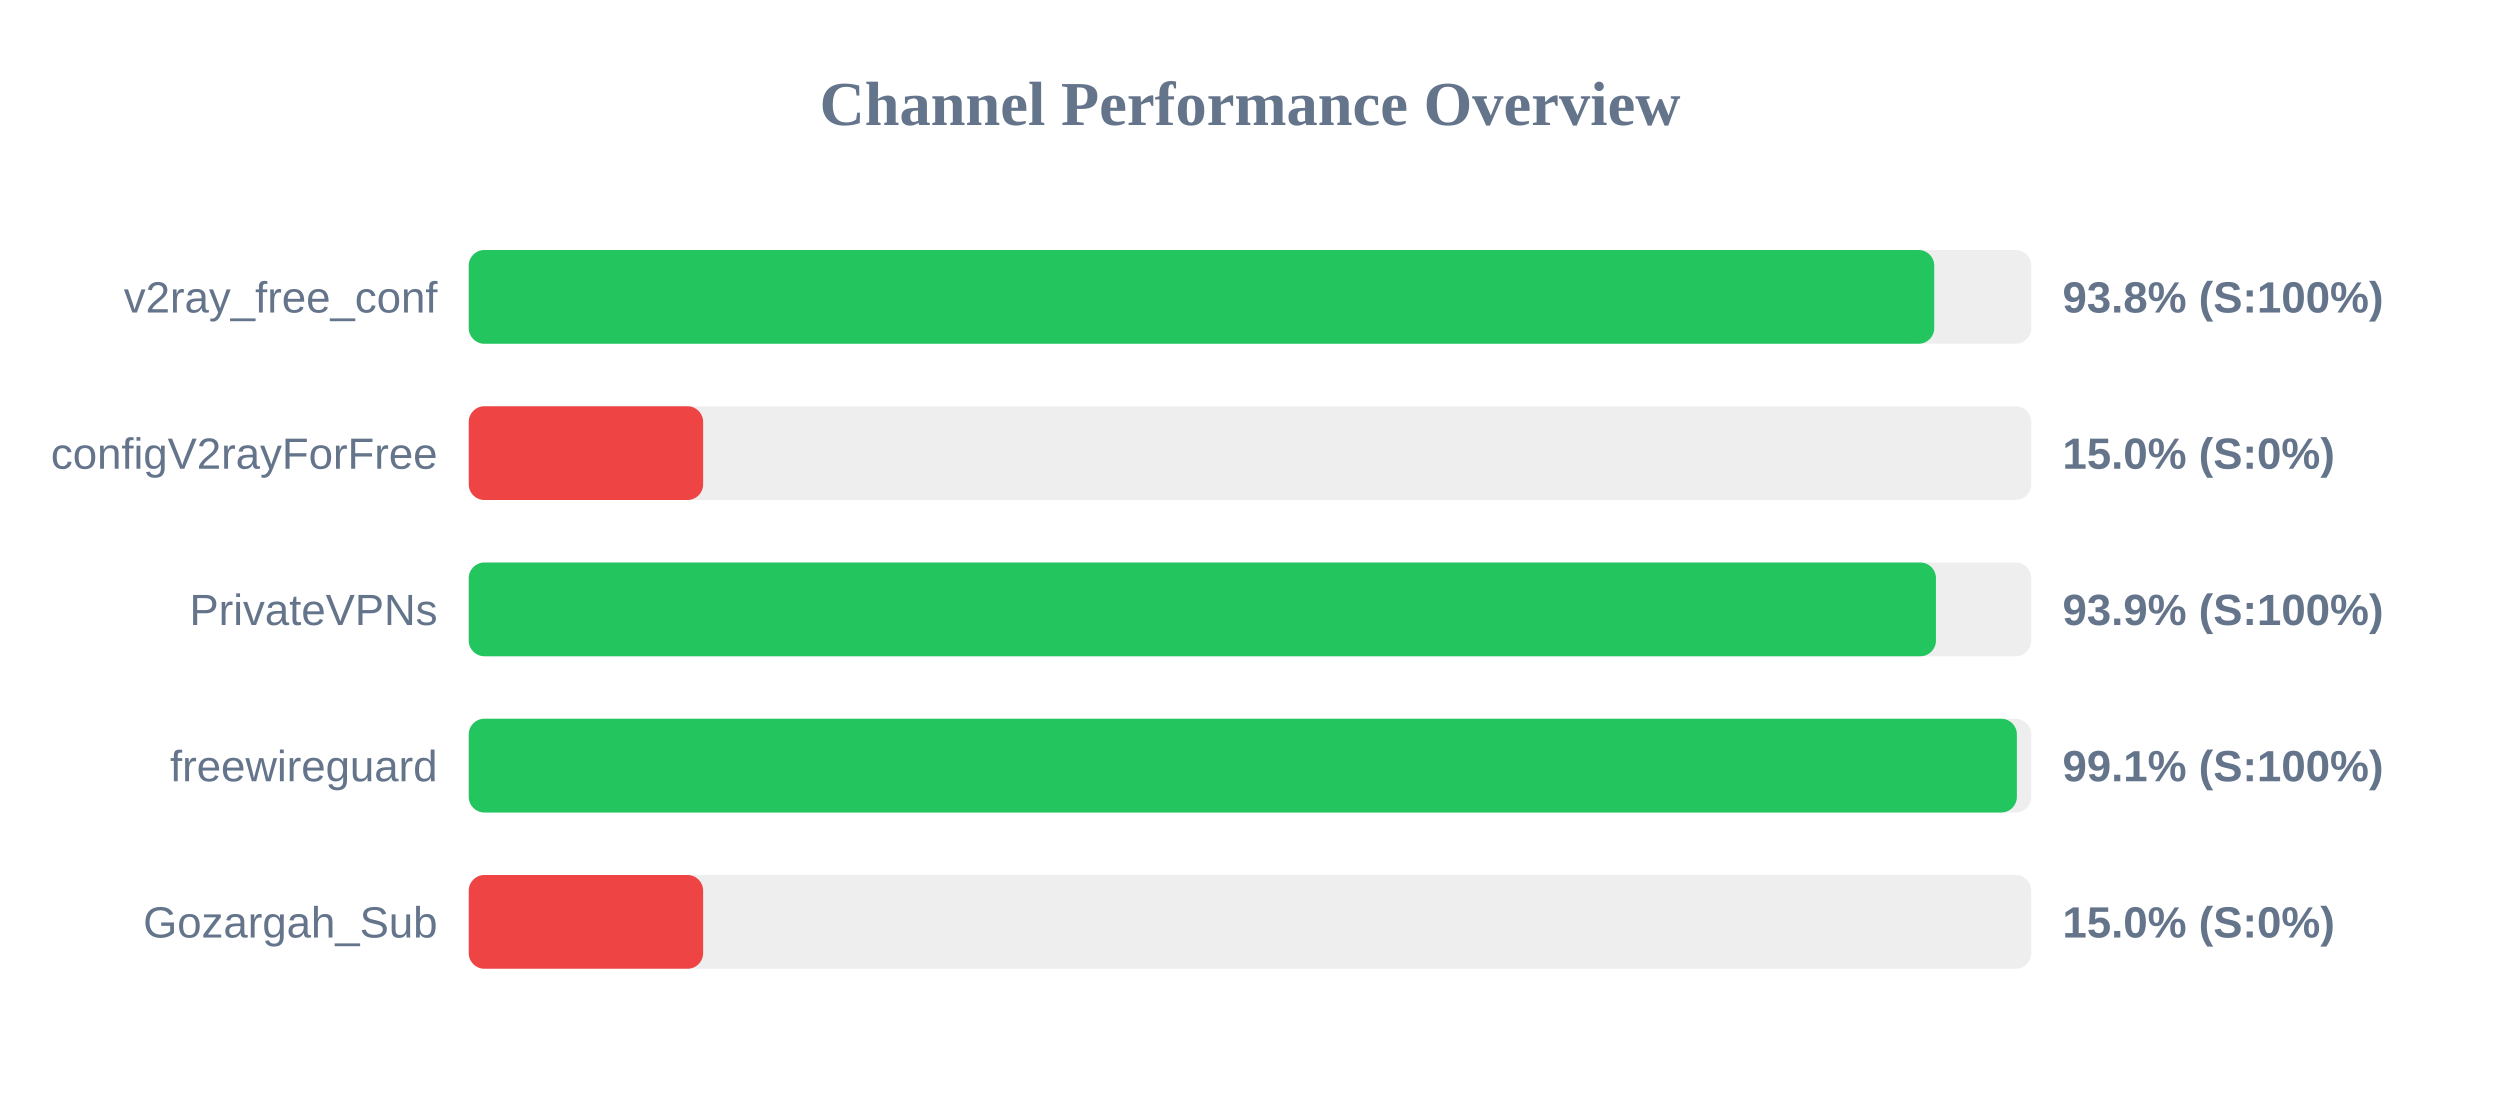
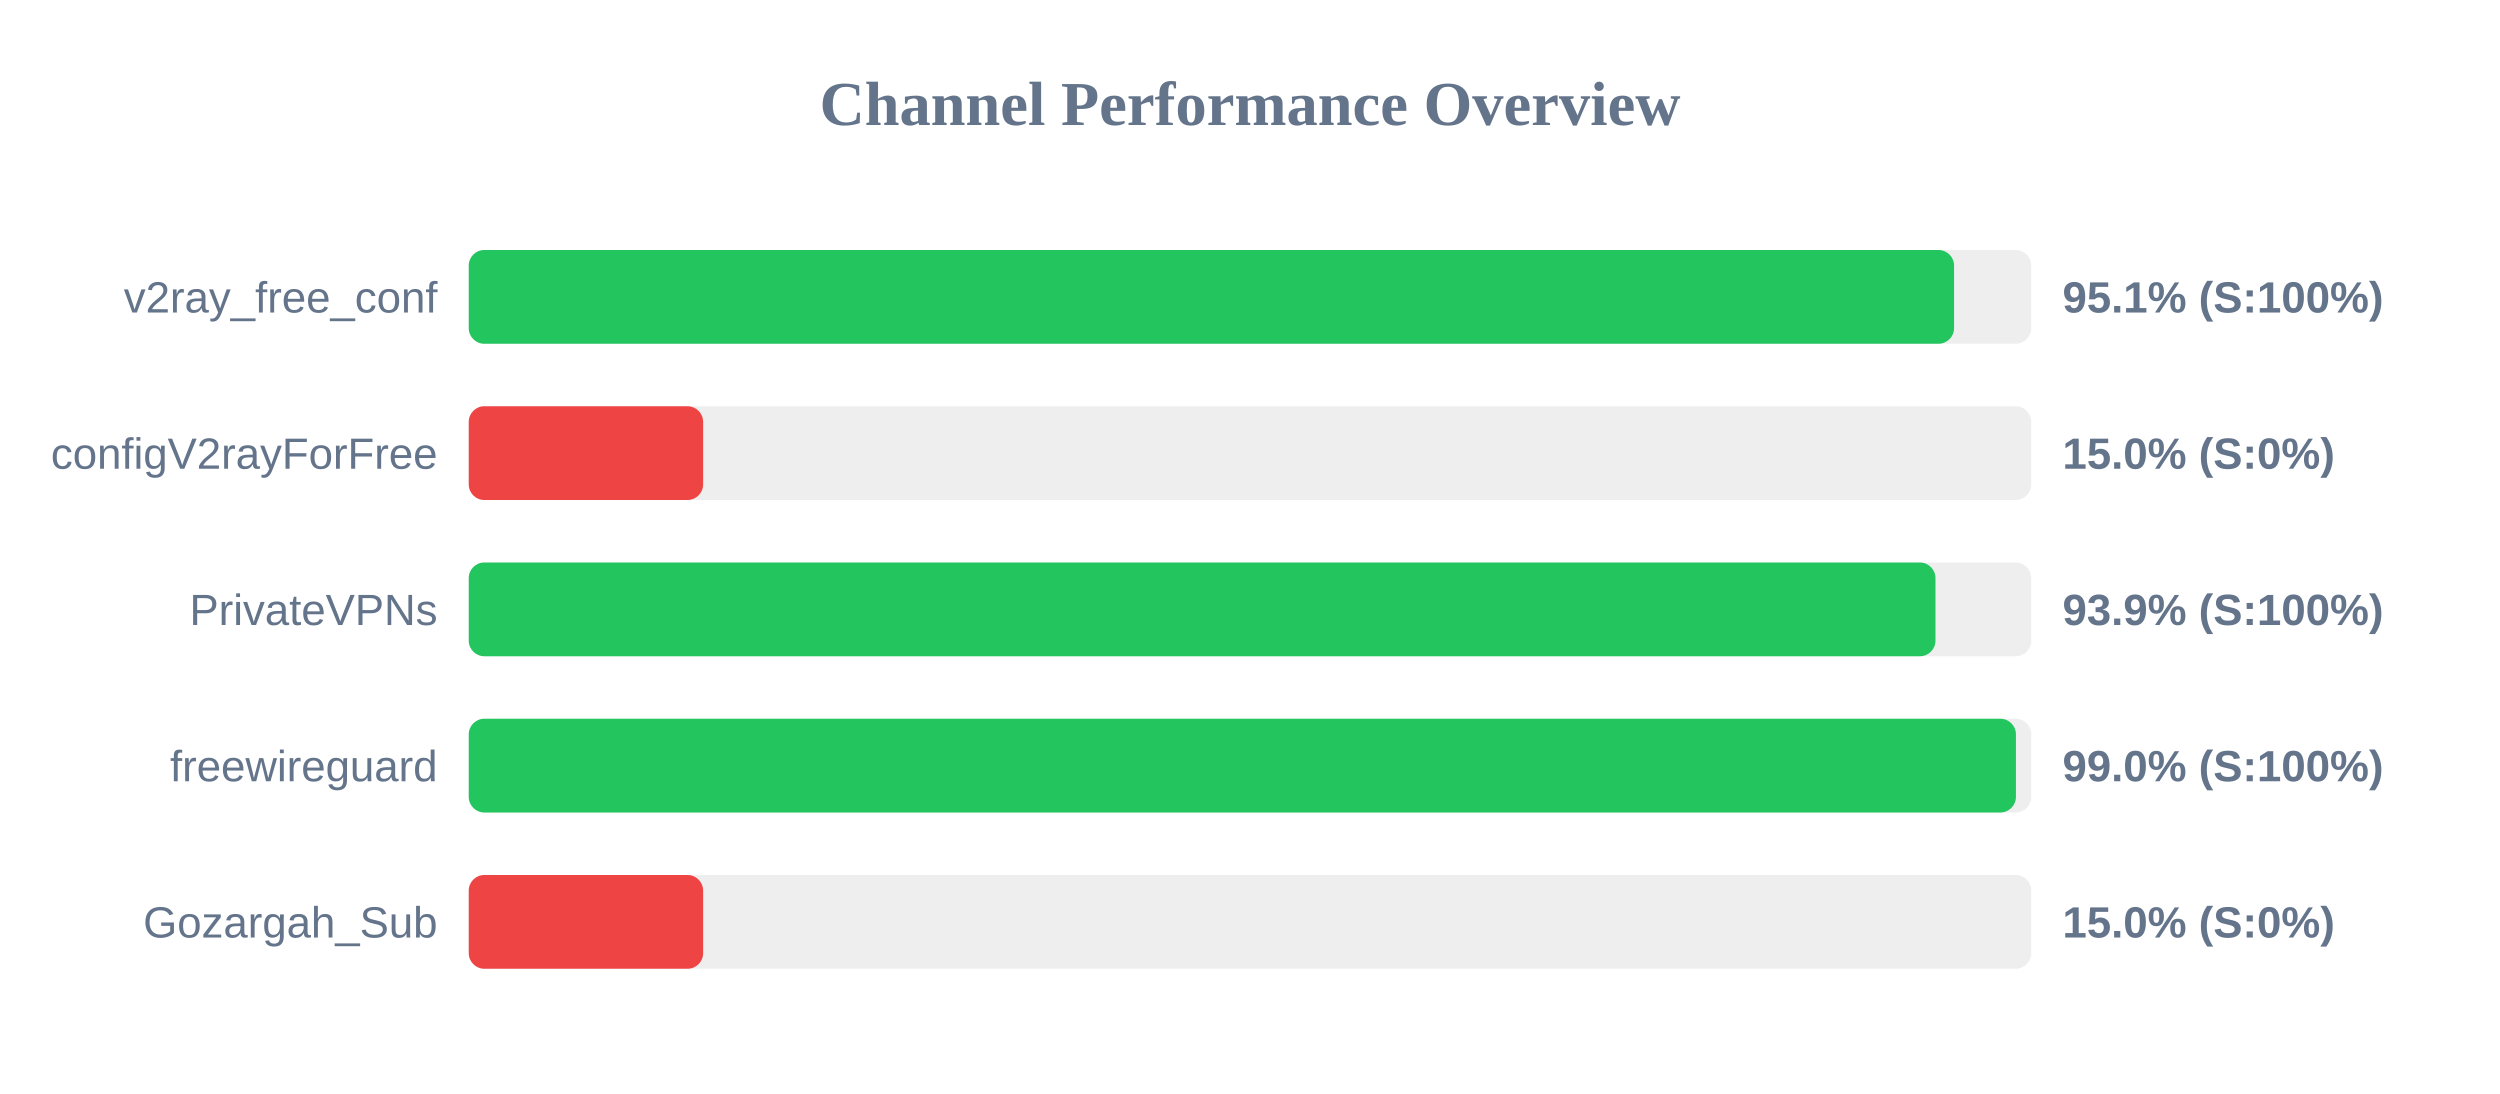
<svg xmlns="http://www.w3.org/2000/svg" width="800" height="350" version="1.1">
  <style>
        .row { font: 14px Arial; fill: #64748b; }
        .score { font: bold 14px Arial; fill: #64748b; }
    </style>
  <text x="400" y="40" text-anchor="middle" font-size="20px" font-weight="bold" fill="#64748b">Channel Performance Overview</text>
  <rect x="150" y="80" width="500" height="30" fill="#eee" rx="5" />
-   <rect x="150" y="80" width="468.95" height="30" fill="#22c55e" rx="5" />
+   <rect x="150" y="80" width="475.3" height="30" fill="#22c55e" rx="5" />
  <text x="140" y="100" text-anchor="end" class="row">v2ray_free_conf</text>
-   <text x="660" y="100" text-anchor="start" class="score">93.8% (S:100%)</text>
+   <text x="660" y="100" text-anchor="start" class="score">95.1% (S:100%)</text>
  <rect x="150" y="130" width="500" height="30" fill="#eee" rx="5" />
  <rect x="150" y="130" width="75.0" height="30" fill="#ef4444" rx="5" />
  <text x="140" y="150" text-anchor="end" class="row">configV2rayForFree</text>
  <text x="660" y="150" text-anchor="start" class="score">15.0% (S:0%)</text>
  <rect x="150" y="180" width="500" height="30" fill="#eee" rx="5" />
-   <rect x="150" y="180" width="469.5" height="30" fill="#22c55e" rx="5" />
+   <rect x="150" y="180" width="469.35" height="30" fill="#22c55e" rx="5" />
  <text x="140" y="200" text-anchor="end" class="row">PrivateVPNs</text>
  <text x="660" y="200" text-anchor="start" class="score">93.9% (S:100%)</text>
  <rect x="150" y="230" width="500" height="30" fill="#eee" rx="5" />
-   <rect x="150" y="230" width="495.4" height="30" fill="#22c55e" rx="5" />
+   <rect x="150" y="230" width="495.1" height="30" fill="#22c55e" rx="5" />
  <text x="140" y="250" text-anchor="end" class="row">freewireguard</text>
-   <text x="660" y="250" text-anchor="start" class="score">99.1% (S:100%)</text>
+   <text x="660" y="250" text-anchor="start" class="score">99.0% (S:100%)</text>
  <rect x="150" y="280" width="500" height="30" fill="#eee" rx="5" />
  <rect x="150" y="280" width="75.0" height="30" fill="#ef4444" rx="5" />
  <text x="140" y="300" text-anchor="end" class="row">Gozargah_Sub</text>
  <text x="660" y="300" text-anchor="start" class="score">15.0% (S:0%)</text>
</svg>
